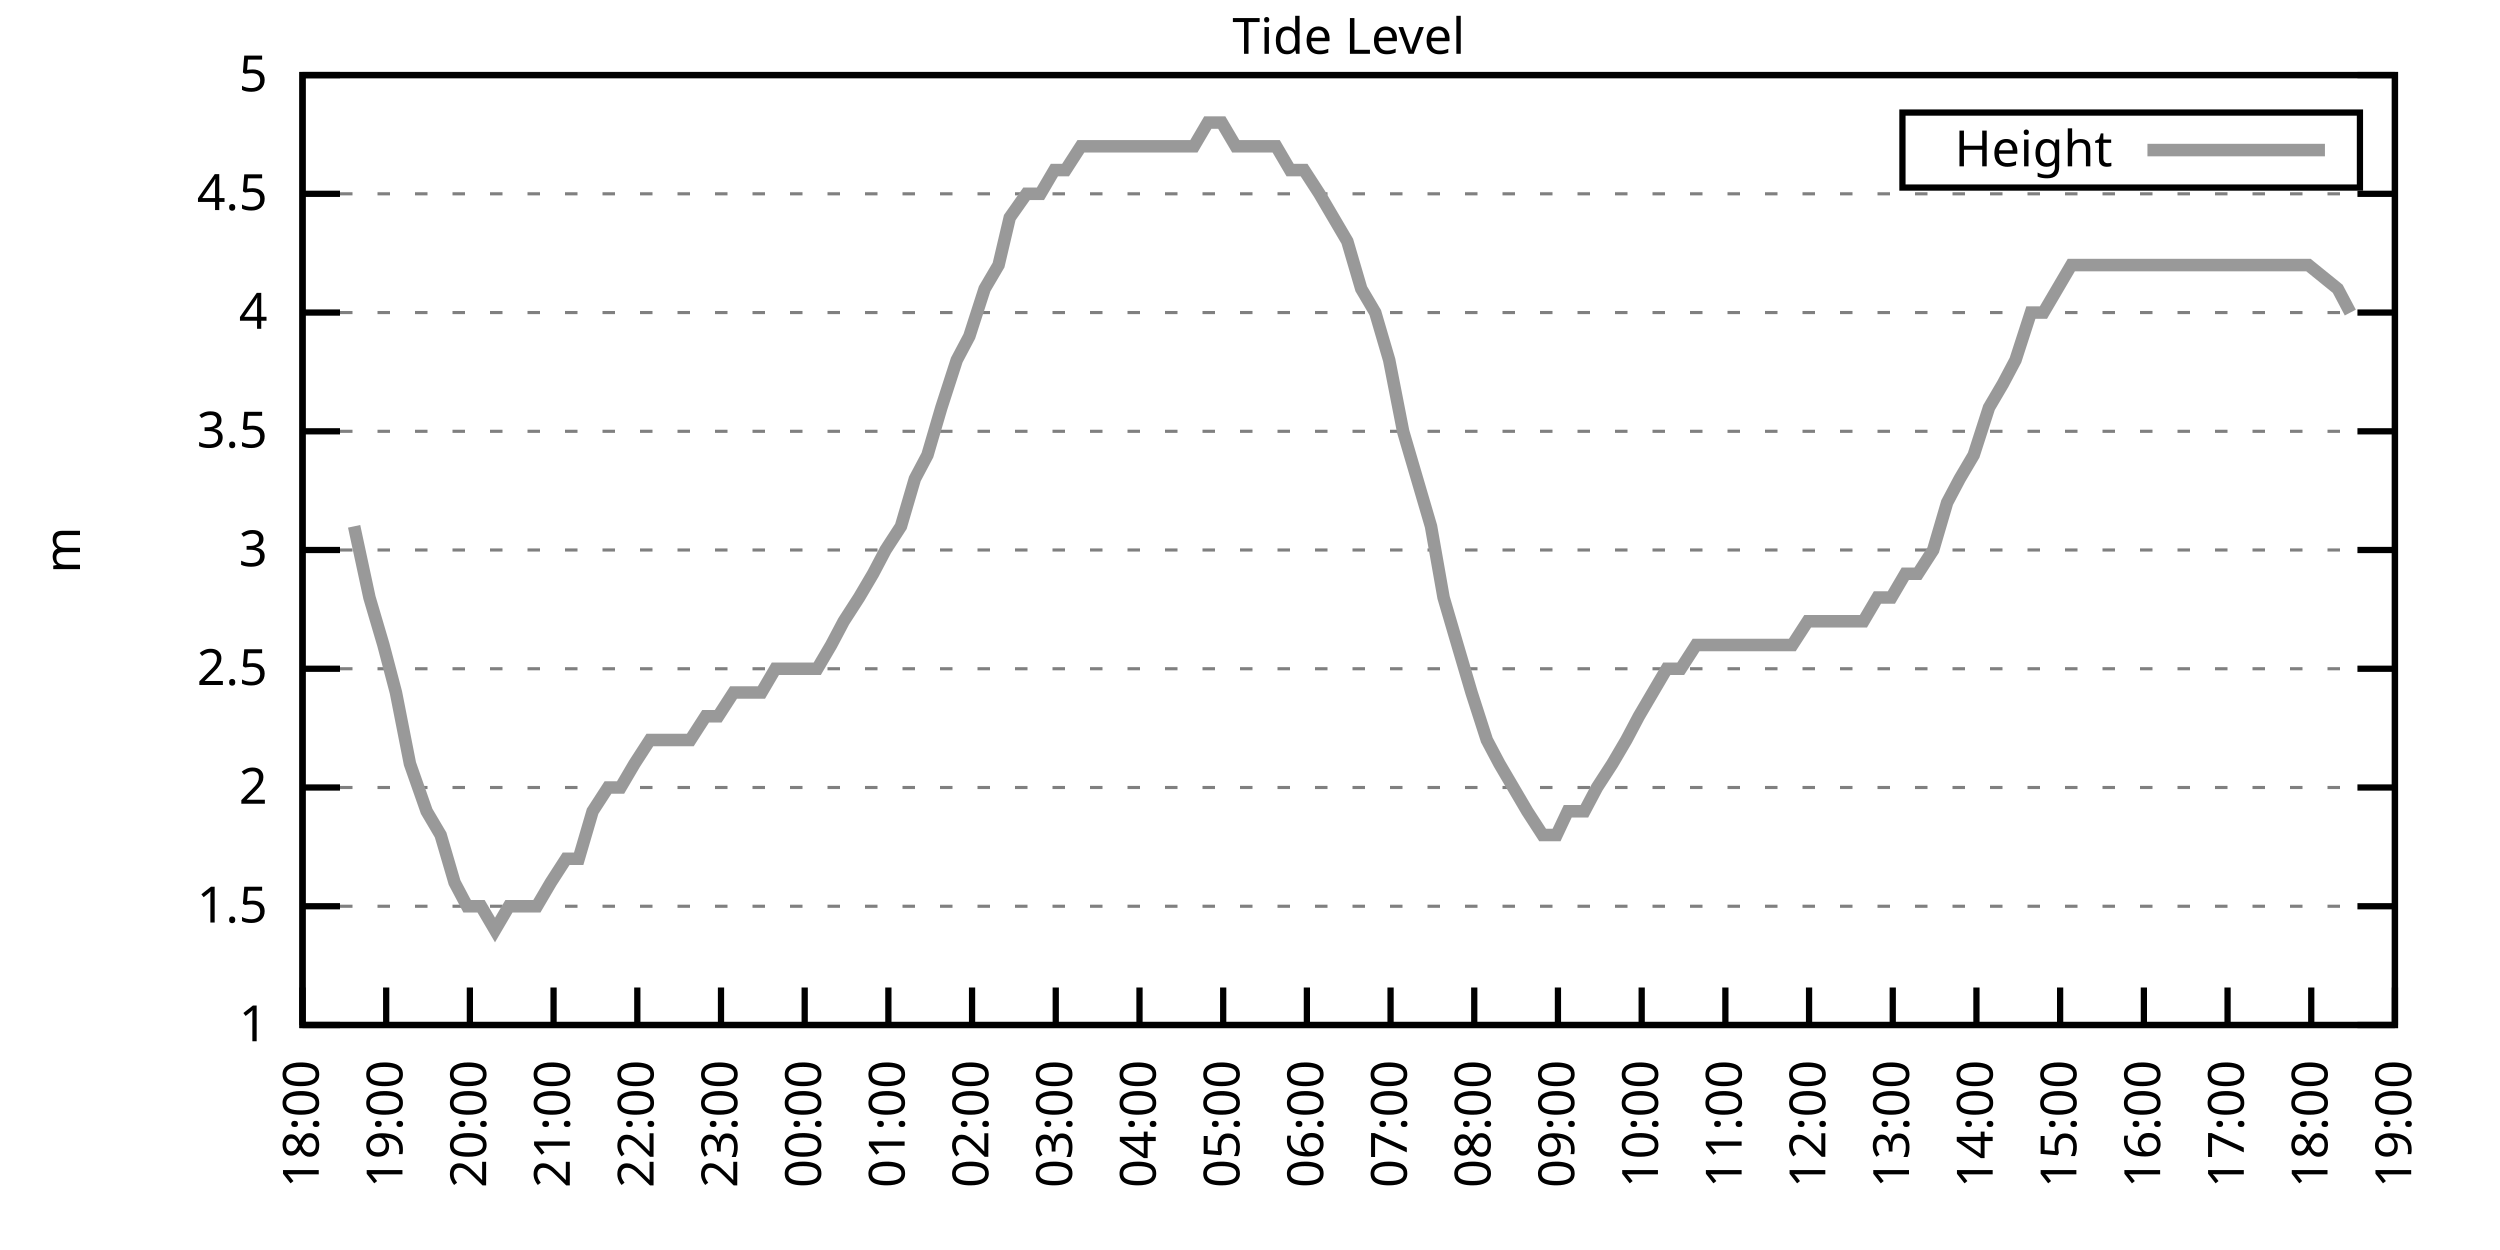
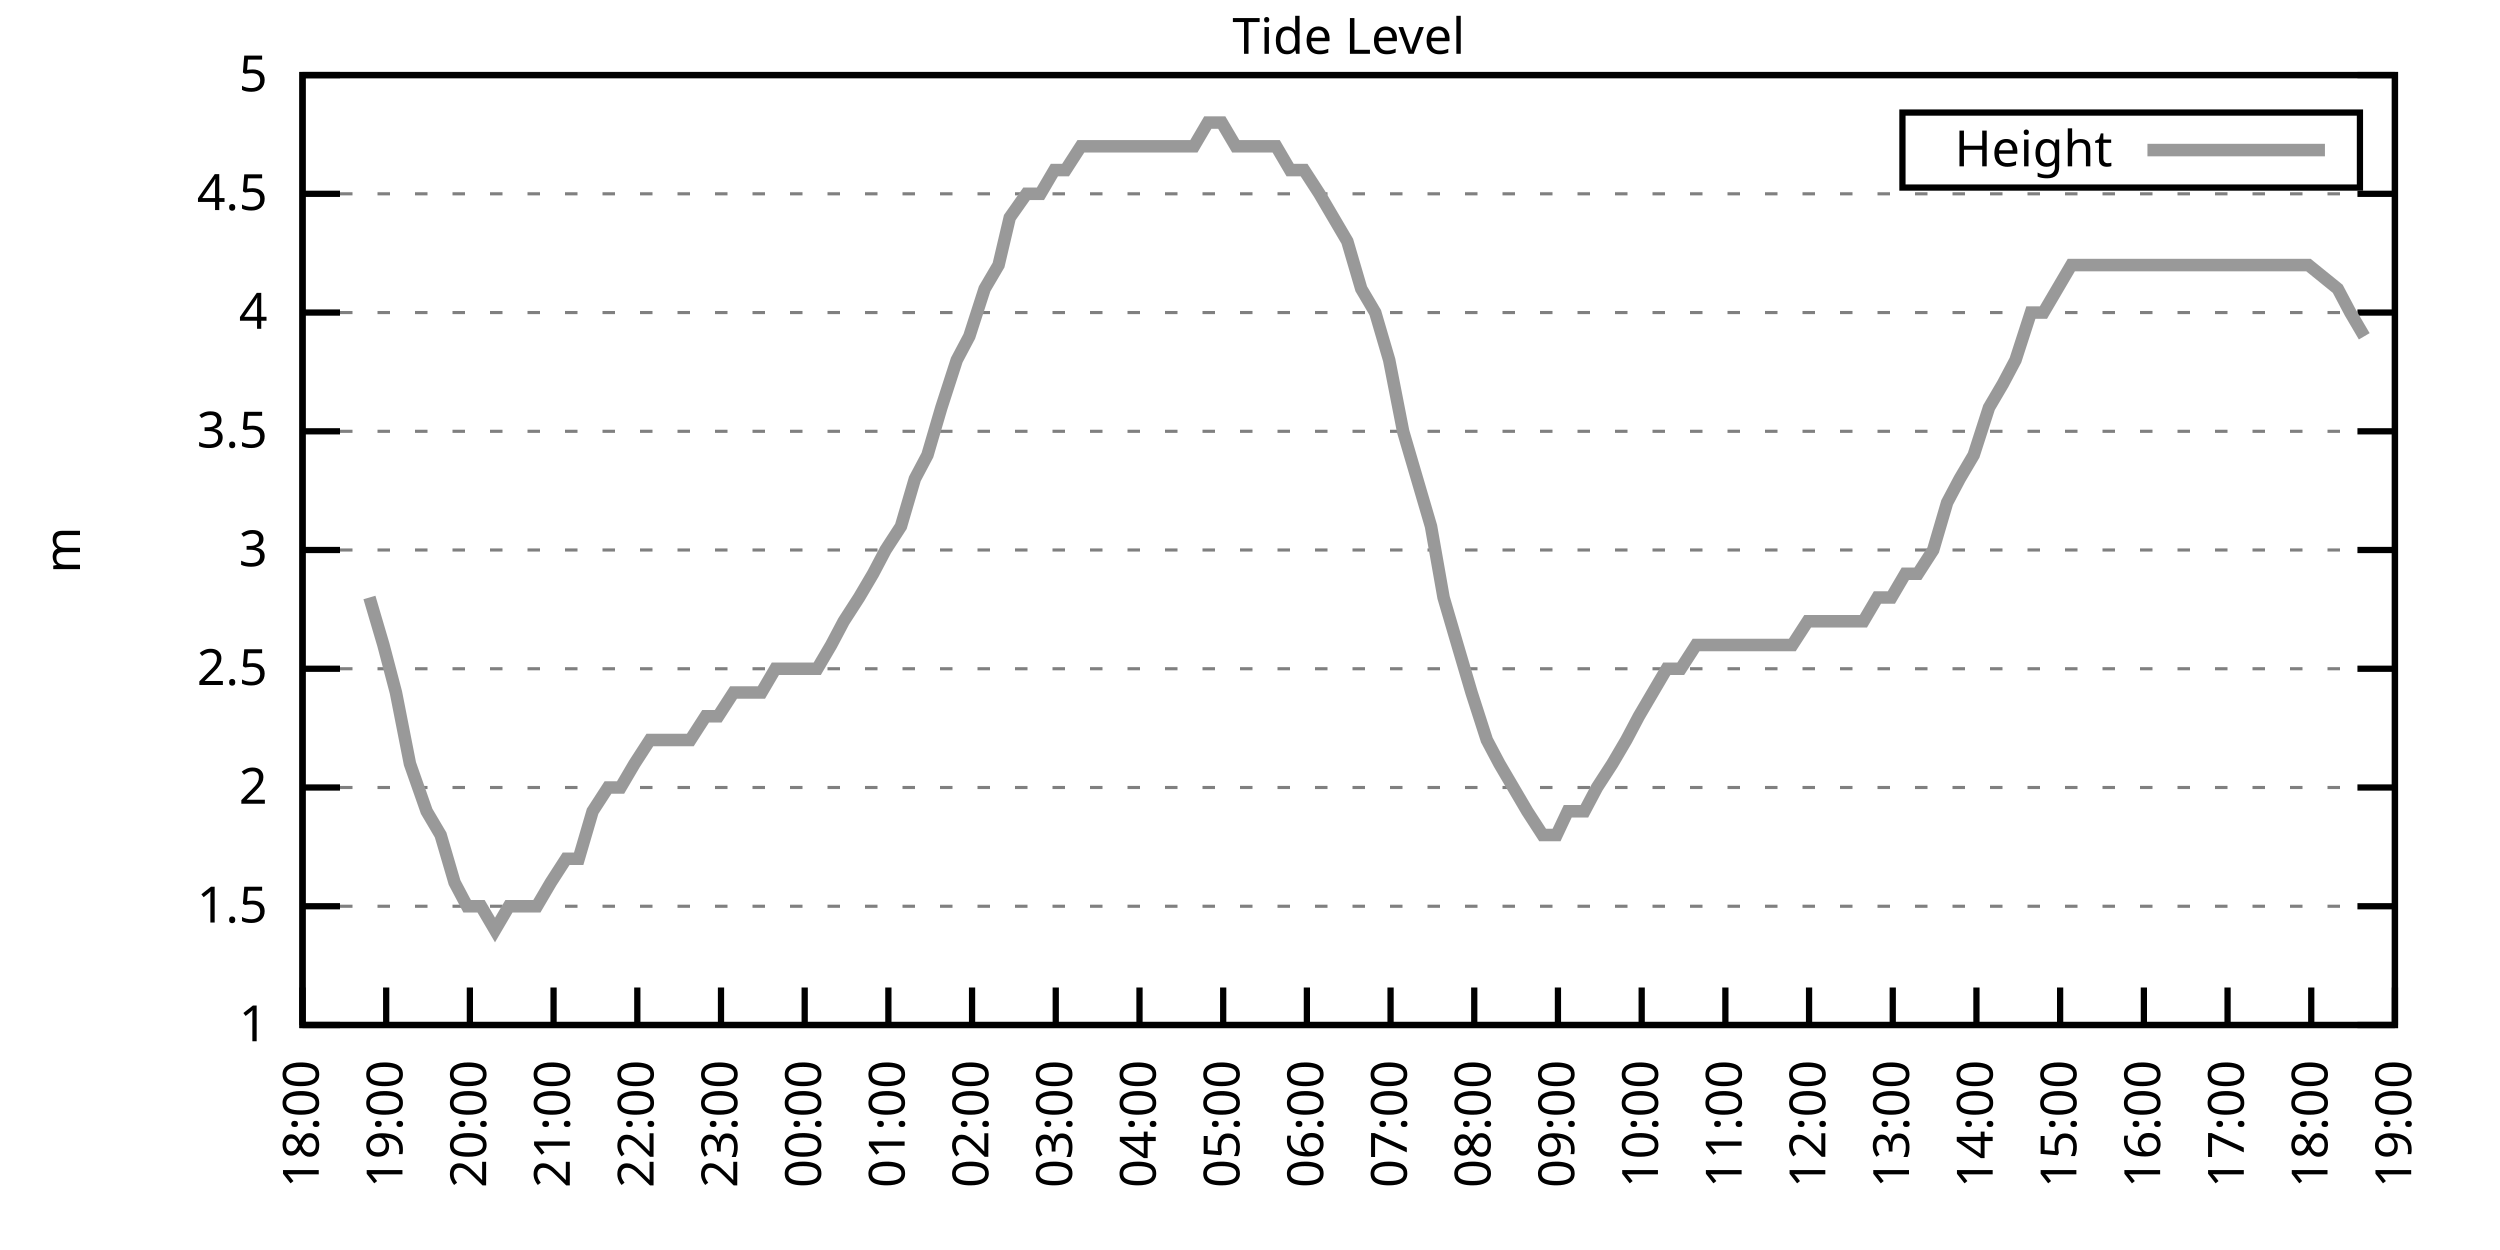
<svg xmlns="http://www.w3.org/2000/svg" xmlns:xlink="http://www.w3.org/1999/xlink" width="400" height="200" viewBox="0 0 400 200">
  <g id="gnuplot_canvas">
    <rect x="0" y="0" width="400" height="200" fill="none" />
    <defs>
      <circle id="gpDot" r="0.5" stroke-width="0.5" stroke="currentColor" />
      <path id="gpPt0" stroke-width="0.333" stroke="currentColor" d="M-1,0 h2 M0,-1 v2" />
      <path id="gpPt1" stroke-width="0.333" stroke="currentColor" d="M-1,-1 L1,1 M1,-1 L-1,1" />
      <path id="gpPt2" stroke-width="0.333" stroke="currentColor" d="M-1,0 L1,0 M0,-1 L0,1 M-1,-1 L1,1 M-1,1 L1,-1" />
      <rect id="gpPt3" stroke-width="0.333" stroke="currentColor" x="-1" y="-1" width="2" height="2" />
      <rect id="gpPt4" stroke-width="0.333" stroke="currentColor" fill="currentColor" x="-1" y="-1" width="2" height="2" />
      <circle id="gpPt5" stroke-width="0.333" stroke="currentColor" cx="0" cy="0" r="1" />
      <use xlink:href="#gpPt5" id="gpPt6" fill="currentColor" stroke="none" />
      <path id="gpPt7" stroke-width="0.333" stroke="currentColor" d="M0,-1.33 L-1.33,0.67 L1.33,0.67 z" />
      <use xlink:href="#gpPt7" id="gpPt8" fill="currentColor" stroke="none" />
      <use xlink:href="#gpPt7" id="gpPt9" stroke="currentColor" transform="rotate(180)" />
      <use xlink:href="#gpPt9" id="gpPt10" fill="currentColor" stroke="none" />
      <use xlink:href="#gpPt3" id="gpPt11" stroke="currentColor" transform="rotate(45)" />
      <use xlink:href="#gpPt11" id="gpPt12" fill="currentColor" stroke="none" />
      <path id="gpPt13" stroke-width="0.333" stroke="currentColor" d="M0,1.330 L1.265,0.411 L0.782,-1.067 L-0.782,-1.076 L-1.265,0.411 z" />
      <use xlink:href="#gpPt13" id="gpPt14" fill="currentColor" stroke="none" />
      <filter id="textbox" filterUnits="objectBoundingBox" x="0" y="0" height="1" width="1">
        <feFlood flood-color="white" flood-opacity="1" result="bgnd" />
        <feComposite in="SourceGraphic" in2="bgnd" operator="atop" />
      </filter>
      <filter id="greybox" filterUnits="objectBoundingBox" x="0" y="0" height="1" width="1">
        <feFlood flood-color="lightgrey" flood-opacity="1" result="grey" />
        <feComposite in="SourceGraphic" in2="grey" operator="atop" />
      </filter>
    </defs>
    <g fill="none" color="white" stroke="currentColor" stroke-width="1.00" stroke-linecap="butt" stroke-linejoin="miter">
</g>
    <g fill="none" color="black" stroke="currentColor" stroke-width="1.00" stroke-linecap="butt" stroke-linejoin="miter">
      <g stroke="none" shape-rendering="crispEdges">
        <polygon fill="rgb(255, 255, 255)" points="48.40,164.00 383.18,164.00 383.18,12.02 48.40,12.02 " />
      </g>
    </g>
    <g fill="none" color="black" stroke="currentColor" stroke-width="1.00" stroke-linecap="butt" stroke-linejoin="miter">
</g>
    <g fill="none" color="black" stroke="black" stroke-width="0.50" stroke-linecap="butt" stroke-linejoin="miter">
</g>
    <g fill="none" color="gray" stroke="currentColor" stroke-width="0.50" stroke-linecap="butt" stroke-linejoin="miter">
      <path stroke="gray" stroke-dasharray="2,4" class="gridline" d="M48.40,164.00 L383.19,164.00  " />
    </g>
    <g fill="none" color="gray" stroke="gray" stroke-width="1.00" stroke-linecap="butt" stroke-linejoin="miter">
</g>
    <g fill="none" color="black" stroke="currentColor" stroke-width="1.00" stroke-linecap="butt" stroke-linejoin="miter">
      <path stroke="black" d="M48.40,164.00 L54.40,164.00 M383.19,164.00 L377.19,164.00  " />
      <g transform="translate(42.80,166.60)" stroke="none" fill="black" font-family="Sans" font-size="8.00" text-anchor="end">
        <text>
          <tspan font-family="Sans"> 1</tspan>
        </text>
      </g>
    </g>
    <g fill="none" color="black" stroke="currentColor" stroke-width="1.00" stroke-linecap="butt" stroke-linejoin="miter">
</g>
    <g fill="none" color="black" stroke="black" stroke-width="0.50" stroke-linecap="butt" stroke-linejoin="miter">
</g>
    <g fill="none" color="gray" stroke="currentColor" stroke-width="0.50" stroke-linecap="butt" stroke-linejoin="miter">
      <path stroke="gray" stroke-dasharray="2,4" class="gridline" d="M48.40,145.00 L383.19,145.00  " />
    </g>
    <g fill="none" color="gray" stroke="gray" stroke-width="1.00" stroke-linecap="butt" stroke-linejoin="miter">
</g>
    <g fill="none" color="black" stroke="currentColor" stroke-width="1.00" stroke-linecap="butt" stroke-linejoin="miter">
      <path stroke="black" d="M48.40,145.00 L54.40,145.00 M383.19,145.00 L377.19,145.00  " />
      <g transform="translate(42.80,147.60)" stroke="none" fill="black" font-family="Sans" font-size="8.00" text-anchor="end">
        <text>
          <tspan font-family="Sans"> 1.5</tspan>
        </text>
      </g>
    </g>
    <g fill="none" color="black" stroke="currentColor" stroke-width="1.00" stroke-linecap="butt" stroke-linejoin="miter">
</g>
    <g fill="none" color="black" stroke="black" stroke-width="0.50" stroke-linecap="butt" stroke-linejoin="miter">
</g>
    <g fill="none" color="gray" stroke="currentColor" stroke-width="0.50" stroke-linecap="butt" stroke-linejoin="miter">
      <path stroke="gray" stroke-dasharray="2,4" class="gridline" d="M48.40,126.00 L383.19,126.00  " />
    </g>
    <g fill="none" color="gray" stroke="gray" stroke-width="1.00" stroke-linecap="butt" stroke-linejoin="miter">
</g>
    <g fill="none" color="black" stroke="currentColor" stroke-width="1.00" stroke-linecap="butt" stroke-linejoin="miter">
      <path stroke="black" d="M48.40,126.00 L54.40,126.00 M383.19,126.00 L377.19,126.00  " />
      <g transform="translate(42.80,128.60)" stroke="none" fill="black" font-family="Sans" font-size="8.00" text-anchor="end">
        <text>
          <tspan font-family="Sans"> 2</tspan>
        </text>
      </g>
    </g>
    <g fill="none" color="black" stroke="currentColor" stroke-width="1.00" stroke-linecap="butt" stroke-linejoin="miter">
</g>
    <g fill="none" color="black" stroke="black" stroke-width="0.50" stroke-linecap="butt" stroke-linejoin="miter">
</g>
    <g fill="none" color="gray" stroke="currentColor" stroke-width="0.50" stroke-linecap="butt" stroke-linejoin="miter">
      <path stroke="gray" stroke-dasharray="2,4" class="gridline" d="M48.40,107.00 L383.19,107.00  " />
    </g>
    <g fill="none" color="gray" stroke="gray" stroke-width="1.00" stroke-linecap="butt" stroke-linejoin="miter">
</g>
    <g fill="none" color="black" stroke="currentColor" stroke-width="1.00" stroke-linecap="butt" stroke-linejoin="miter">
      <path stroke="black" d="M48.40,107.00 L54.40,107.00 M383.19,107.00 L377.19,107.00  " />
      <g transform="translate(42.80,109.60)" stroke="none" fill="black" font-family="Sans" font-size="8.00" text-anchor="end">
        <text>
          <tspan font-family="Sans"> 2.5</tspan>
        </text>
      </g>
    </g>
    <g fill="none" color="black" stroke="currentColor" stroke-width="1.00" stroke-linecap="butt" stroke-linejoin="miter">
</g>
    <g fill="none" color="black" stroke="black" stroke-width="0.50" stroke-linecap="butt" stroke-linejoin="miter">
</g>
    <g fill="none" color="gray" stroke="currentColor" stroke-width="0.50" stroke-linecap="butt" stroke-linejoin="miter">
      <path stroke="gray" stroke-dasharray="2,4" class="gridline" d="M48.40,88.00 L383.19,88.00  " />
    </g>
    <g fill="none" color="gray" stroke="gray" stroke-width="1.00" stroke-linecap="butt" stroke-linejoin="miter">
</g>
    <g fill="none" color="black" stroke="currentColor" stroke-width="1.00" stroke-linecap="butt" stroke-linejoin="miter">
      <path stroke="black" d="M48.40,88.00 L54.40,88.00 M383.19,88.00 L377.19,88.00  " />
      <g transform="translate(42.80,90.60)" stroke="none" fill="black" font-family="Sans" font-size="8.00" text-anchor="end">
        <text>
          <tspan font-family="Sans"> 3</tspan>
        </text>
      </g>
    </g>
    <g fill="none" color="black" stroke="currentColor" stroke-width="1.00" stroke-linecap="butt" stroke-linejoin="miter">
</g>
    <g fill="none" color="black" stroke="black" stroke-width="0.50" stroke-linecap="butt" stroke-linejoin="miter">
</g>
    <g fill="none" color="gray" stroke="currentColor" stroke-width="0.50" stroke-linecap="butt" stroke-linejoin="miter">
      <path stroke="gray" stroke-dasharray="2,4" class="gridline" d="M48.40,69.01 L383.19,69.01  " />
    </g>
    <g fill="none" color="gray" stroke="gray" stroke-width="1.00" stroke-linecap="butt" stroke-linejoin="miter">
</g>
    <g fill="none" color="black" stroke="currentColor" stroke-width="1.00" stroke-linecap="butt" stroke-linejoin="miter">
      <path stroke="black" d="M48.40,69.01 L54.40,69.01 M383.19,69.01 L377.19,69.01  " />
      <g transform="translate(42.80,71.61)" stroke="none" fill="black" font-family="Sans" font-size="8.00" text-anchor="end">
        <text>
          <tspan font-family="Sans"> 3.5</tspan>
        </text>
      </g>
    </g>
    <g fill="none" color="black" stroke="currentColor" stroke-width="1.00" stroke-linecap="butt" stroke-linejoin="miter">
</g>
    <g fill="none" color="black" stroke="black" stroke-width="0.50" stroke-linecap="butt" stroke-linejoin="miter">
</g>
    <g fill="none" color="gray" stroke="currentColor" stroke-width="0.50" stroke-linecap="butt" stroke-linejoin="miter">
      <path stroke="gray" stroke-dasharray="2,4" class="gridline" d="M48.40,50.01 L383.19,50.01  " />
    </g>
    <g fill="none" color="gray" stroke="gray" stroke-width="1.00" stroke-linecap="butt" stroke-linejoin="miter">
</g>
    <g fill="none" color="black" stroke="currentColor" stroke-width="1.00" stroke-linecap="butt" stroke-linejoin="miter">
      <path stroke="black" d="M48.40,50.01 L54.40,50.01 M383.19,50.01 L377.19,50.01  " />
      <g transform="translate(42.80,52.61)" stroke="none" fill="black" font-family="Sans" font-size="8.00" text-anchor="end">
        <text>
          <tspan font-family="Sans"> 4</tspan>
        </text>
      </g>
    </g>
    <g fill="none" color="black" stroke="currentColor" stroke-width="1.00" stroke-linecap="butt" stroke-linejoin="miter">
</g>
    <g fill="none" color="black" stroke="black" stroke-width="0.50" stroke-linecap="butt" stroke-linejoin="miter">
</g>
    <g fill="none" color="gray" stroke="currentColor" stroke-width="0.50" stroke-linecap="butt" stroke-linejoin="miter">
      <path stroke="gray" stroke-dasharray="2,4" class="gridline" d="M48.40,31.01 L383.19,31.01  " />
    </g>
    <g fill="none" color="gray" stroke="gray" stroke-width="1.00" stroke-linecap="butt" stroke-linejoin="miter">
</g>
    <g fill="none" color="black" stroke="currentColor" stroke-width="1.00" stroke-linecap="butt" stroke-linejoin="miter">
      <path stroke="black" d="M48.40,31.01 L54.40,31.01 M383.19,31.01 L377.19,31.01  " />
      <g transform="translate(42.80,33.61)" stroke="none" fill="black" font-family="Sans" font-size="8.00" text-anchor="end">
        <text>
          <tspan font-family="Sans"> 4.5</tspan>
        </text>
      </g>
    </g>
    <g fill="none" color="black" stroke="currentColor" stroke-width="1.00" stroke-linecap="butt" stroke-linejoin="miter">
</g>
    <g fill="none" color="black" stroke="black" stroke-width="0.50" stroke-linecap="butt" stroke-linejoin="miter">
</g>
    <g fill="none" color="gray" stroke="currentColor" stroke-width="0.50" stroke-linecap="butt" stroke-linejoin="miter">
      <path stroke="gray" stroke-dasharray="2,4" class="gridline" d="M48.40,12.01 L383.19,12.01  " />
    </g>
    <g fill="none" color="gray" stroke="gray" stroke-width="1.00" stroke-linecap="butt" stroke-linejoin="miter">
</g>
    <g fill="none" color="black" stroke="currentColor" stroke-width="1.00" stroke-linecap="butt" stroke-linejoin="miter">
      <path stroke="black" d="M48.40,12.01 L54.40,12.01 M383.19,12.01 L377.19,12.01  " />
      <g transform="translate(42.80,14.61)" stroke="none" fill="black" font-family="Sans" font-size="8.00" text-anchor="end">
        <text>
          <tspan font-family="Sans"> 5</tspan>
        </text>
      </g>
    </g>
    <g fill="none" color="black" stroke="currentColor" stroke-width="1.00" stroke-linecap="butt" stroke-linejoin="miter">
      <path stroke="black" d="M48.40,164.00 L48.40,158.00  " />
      <g transform="translate(51.00,169.60) rotate(270.00)" stroke="none" fill="black" font-family="Sans" font-size="8.00" text-anchor="end">
        <text>
          <tspan font-family="Sans">18:00</tspan>
        </text>
      </g>
    </g>
    <g fill="none" color="black" stroke="currentColor" stroke-width="1.00" stroke-linecap="butt" stroke-linejoin="miter">
      <path stroke="black" d="M61.79,164.00 L61.79,158.00  " />
      <g transform="translate(64.39,169.60) rotate(270.00)" stroke="none" fill="black" font-family="Sans" font-size="8.00" text-anchor="end">
        <text>
          <tspan font-family="Sans">19:00</tspan>
        </text>
      </g>
    </g>
    <g fill="none" color="black" stroke="currentColor" stroke-width="1.00" stroke-linecap="butt" stroke-linejoin="miter">
      <path stroke="black" d="M75.18,164.00 L75.18,158.00  " />
      <g transform="translate(77.78,169.60) rotate(270.00)" stroke="none" fill="black" font-family="Sans" font-size="8.00" text-anchor="end">
        <text>
          <tspan font-family="Sans">20:00</tspan>
        </text>
      </g>
    </g>
    <g fill="none" color="black" stroke="currentColor" stroke-width="1.00" stroke-linecap="butt" stroke-linejoin="miter">
      <path stroke="black" d="M88.57,164.00 L88.57,158.00  " />
      <g transform="translate(91.17,169.60) rotate(270.00)" stroke="none" fill="black" font-family="Sans" font-size="8.00" text-anchor="end">
        <text>
          <tspan font-family="Sans">21:00</tspan>
        </text>
      </g>
    </g>
    <g fill="none" color="black" stroke="currentColor" stroke-width="1.00" stroke-linecap="butt" stroke-linejoin="miter">
      <path stroke="black" d="M101.97,164.00 L101.97,158.00  " />
      <g transform="translate(104.57,169.60) rotate(270.00)" stroke="none" fill="black" font-family="Sans" font-size="8.00" text-anchor="end">
        <text>
          <tspan font-family="Sans">22:00</tspan>
        </text>
      </g>
    </g>
    <g fill="none" color="black" stroke="currentColor" stroke-width="1.00" stroke-linecap="butt" stroke-linejoin="miter">
      <path stroke="black" d="M115.36,164.00 L115.36,158.00  " />
      <g transform="translate(117.96,169.60) rotate(270.00)" stroke="none" fill="black" font-family="Sans" font-size="8.00" text-anchor="end">
        <text>
          <tspan font-family="Sans">23:00</tspan>
        </text>
      </g>
    </g>
    <g fill="none" color="black" stroke="currentColor" stroke-width="1.00" stroke-linecap="butt" stroke-linejoin="miter">
      <path stroke="black" d="M128.75,164.00 L128.75,158.00  " />
      <g transform="translate(131.35,169.60) rotate(270.00)" stroke="none" fill="black" font-family="Sans" font-size="8.00" text-anchor="end">
        <text>
          <tspan font-family="Sans">00:00</tspan>
        </text>
      </g>
    </g>
    <g fill="none" color="black" stroke="currentColor" stroke-width="1.00" stroke-linecap="butt" stroke-linejoin="miter">
      <path stroke="black" d="M142.14,164.00 L142.14,158.00  " />
      <g transform="translate(144.74,169.60) rotate(270.00)" stroke="none" fill="black" font-family="Sans" font-size="8.00" text-anchor="end">
        <text>
          <tspan font-family="Sans">01:00</tspan>
        </text>
      </g>
    </g>
    <g fill="none" color="black" stroke="currentColor" stroke-width="1.00" stroke-linecap="butt" stroke-linejoin="miter">
      <path stroke="black" d="M155.53,164.00 L155.53,158.00  " />
      <g transform="translate(158.13,169.60) rotate(270.00)" stroke="none" fill="black" font-family="Sans" font-size="8.00" text-anchor="end">
        <text>
          <tspan font-family="Sans">02:00</tspan>
        </text>
      </g>
    </g>
    <g fill="none" color="black" stroke="currentColor" stroke-width="1.00" stroke-linecap="butt" stroke-linejoin="miter">
      <path stroke="black" d="M168.92,164.00 L168.92,158.00  " />
      <g transform="translate(171.52,169.60) rotate(270.00)" stroke="none" fill="black" font-family="Sans" font-size="8.00" text-anchor="end">
        <text>
          <tspan font-family="Sans">03:00</tspan>
        </text>
      </g>
    </g>
    <g fill="none" color="black" stroke="currentColor" stroke-width="1.00" stroke-linecap="butt" stroke-linejoin="miter">
      <path stroke="black" d="M182.32,164.00 L182.32,158.00  " />
      <g transform="translate(184.92,169.60) rotate(270.00)" stroke="none" fill="black" font-family="Sans" font-size="8.00" text-anchor="end">
        <text>
          <tspan font-family="Sans">04:00</tspan>
        </text>
      </g>
    </g>
    <g fill="none" color="black" stroke="currentColor" stroke-width="1.00" stroke-linecap="butt" stroke-linejoin="miter">
      <path stroke="black" d="M195.71,164.00 L195.71,158.00  " />
      <g transform="translate(198.31,169.60) rotate(270.00)" stroke="none" fill="black" font-family="Sans" font-size="8.00" text-anchor="end">
        <text>
          <tspan font-family="Sans">05:00</tspan>
        </text>
      </g>
    </g>
    <g fill="none" color="black" stroke="currentColor" stroke-width="1.00" stroke-linecap="butt" stroke-linejoin="miter">
      <path stroke="black" d="M209.10,164.00 L209.10,158.00  " />
      <g transform="translate(211.70,169.60) rotate(270.00)" stroke="none" fill="black" font-family="Sans" font-size="8.00" text-anchor="end">
        <text>
          <tspan font-family="Sans">06:00</tspan>
        </text>
      </g>
    </g>
    <g fill="none" color="black" stroke="currentColor" stroke-width="1.00" stroke-linecap="butt" stroke-linejoin="miter">
      <path stroke="black" d="M222.49,164.00 L222.49,158.00  " />
      <g transform="translate(225.09,169.60) rotate(270.00)" stroke="none" fill="black" font-family="Sans" font-size="8.00" text-anchor="end">
        <text>
          <tspan font-family="Sans">07:00</tspan>
        </text>
      </g>
    </g>
    <g fill="none" color="black" stroke="currentColor" stroke-width="1.00" stroke-linecap="butt" stroke-linejoin="miter">
      <path stroke="black" d="M235.88,164.00 L235.88,158.00  " />
      <g transform="translate(238.48,169.60) rotate(270.00)" stroke="none" fill="black" font-family="Sans" font-size="8.00" text-anchor="end">
        <text>
          <tspan font-family="Sans">08:00</tspan>
        </text>
      </g>
    </g>
    <g fill="none" color="black" stroke="currentColor" stroke-width="1.00" stroke-linecap="butt" stroke-linejoin="miter">
      <path stroke="black" d="M249.27,164.00 L249.27,158.00  " />
      <g transform="translate(251.87,169.60) rotate(270.00)" stroke="none" fill="black" font-family="Sans" font-size="8.00" text-anchor="end">
        <text>
          <tspan font-family="Sans">09:00</tspan>
        </text>
      </g>
    </g>
    <g fill="none" color="black" stroke="currentColor" stroke-width="1.00" stroke-linecap="butt" stroke-linejoin="miter">
      <path stroke="black" d="M262.67,164.00 L262.67,158.00  " />
      <g transform="translate(265.27,169.60) rotate(270.00)" stroke="none" fill="black" font-family="Sans" font-size="8.00" text-anchor="end">
        <text>
          <tspan font-family="Sans">10:00</tspan>
        </text>
      </g>
    </g>
    <g fill="none" color="black" stroke="currentColor" stroke-width="1.00" stroke-linecap="butt" stroke-linejoin="miter">
      <path stroke="black" d="M276.06,164.00 L276.06,158.00  " />
      <g transform="translate(278.66,169.60) rotate(270.00)" stroke="none" fill="black" font-family="Sans" font-size="8.00" text-anchor="end">
        <text>
          <tspan font-family="Sans">11:00</tspan>
        </text>
      </g>
    </g>
    <g fill="none" color="black" stroke="currentColor" stroke-width="1.00" stroke-linecap="butt" stroke-linejoin="miter">
      <path stroke="black" d="M289.45,164.00 L289.45,158.00  " />
      <g transform="translate(292.05,169.60) rotate(270.00)" stroke="none" fill="black" font-family="Sans" font-size="8.00" text-anchor="end">
        <text>
          <tspan font-family="Sans">12:00</tspan>
        </text>
      </g>
    </g>
    <g fill="none" color="black" stroke="currentColor" stroke-width="1.00" stroke-linecap="butt" stroke-linejoin="miter">
      <path stroke="black" d="M302.84,164.00 L302.84,158.00  " />
      <g transform="translate(305.44,169.60) rotate(270.00)" stroke="none" fill="black" font-family="Sans" font-size="8.00" text-anchor="end">
        <text>
          <tspan font-family="Sans">13:00</tspan>
        </text>
      </g>
    </g>
    <g fill="none" color="black" stroke="currentColor" stroke-width="1.00" stroke-linecap="butt" stroke-linejoin="miter">
      <path stroke="black" d="M316.23,164.00 L316.23,158.00  " />
      <g transform="translate(318.83,169.60) rotate(270.00)" stroke="none" fill="black" font-family="Sans" font-size="8.00" text-anchor="end">
        <text>
          <tspan font-family="Sans">14:00</tspan>
        </text>
      </g>
    </g>
    <g fill="none" color="black" stroke="currentColor" stroke-width="1.00" stroke-linecap="butt" stroke-linejoin="miter">
      <path stroke="black" d="M329.62,164.00 L329.62,158.00  " />
      <g transform="translate(332.22,169.60) rotate(270.00)" stroke="none" fill="black" font-family="Sans" font-size="8.00" text-anchor="end">
        <text>
          <tspan font-family="Sans">15:00</tspan>
        </text>
      </g>
    </g>
    <g fill="none" color="black" stroke="currentColor" stroke-width="1.00" stroke-linecap="butt" stroke-linejoin="miter">
      <path stroke="black" d="M343.02,164.00 L343.02,158.00  " />
      <g transform="translate(345.62,169.60) rotate(270.00)" stroke="none" fill="black" font-family="Sans" font-size="8.00" text-anchor="end">
        <text>
          <tspan font-family="Sans">16:00</tspan>
        </text>
      </g>
    </g>
    <g fill="none" color="black" stroke="currentColor" stroke-width="1.00" stroke-linecap="butt" stroke-linejoin="miter">
      <path stroke="black" d="M356.41,164.00 L356.41,158.00  " />
      <g transform="translate(359.01,169.60) rotate(270.00)" stroke="none" fill="black" font-family="Sans" font-size="8.00" text-anchor="end">
        <text>
          <tspan font-family="Sans">17:00</tspan>
        </text>
      </g>
    </g>
    <g fill="none" color="black" stroke="currentColor" stroke-width="1.00" stroke-linecap="butt" stroke-linejoin="miter">
      <path stroke="black" d="M369.80,164.00 L369.80,158.00  " />
      <g transform="translate(372.40,169.60) rotate(270.00)" stroke="none" fill="black" font-family="Sans" font-size="8.00" text-anchor="end">
        <text>
          <tspan font-family="Sans">18:00</tspan>
        </text>
      </g>
    </g>
    <g fill="none" color="black" stroke="currentColor" stroke-width="1.00" stroke-linecap="butt" stroke-linejoin="miter">
      <path stroke="black" d="M383.19,164.00 L383.19,158.00  " />
      <g transform="translate(385.79,169.60) rotate(270.00)" stroke="none" fill="black" font-family="Sans" font-size="8.00" text-anchor="end">
        <text>
          <tspan font-family="Sans">19:00</tspan>
        </text>
      </g>
    </g>
    <g fill="none" color="black" stroke="currentColor" stroke-width="1.00" stroke-linecap="butt" stroke-linejoin="miter">
</g>
    <g fill="none" color="black" stroke="currentColor" stroke-width="1.00" stroke-linecap="butt" stroke-linejoin="miter">
      <path stroke="black" d="M48.40,12.01 L48.40,164.00 L383.19,164.00 L383.19,12.01 L48.40,12.01 Z  " />
    </g>
    <g fill="none" color="black" stroke="currentColor" stroke-width="1.00" stroke-linecap="butt" stroke-linejoin="miter">
</g>
    <g fill="none" color="black" stroke="currentColor" stroke-width="1.00" stroke-linecap="butt" stroke-linejoin="miter">
      <path stroke="black" d="M304.39,30.01 L304.39,18.01 L377.59,18.01 L377.59,30.01 L304.39,30.01 Z  " />
    </g>
    <g id="Tide_level_plot_1">
      <g fill="none" color="white" stroke="black" stroke-width="2.00" stroke-linecap="butt" stroke-linejoin="miter">
</g>
      <g fill="none" color="black" stroke="currentColor" stroke-width="2.00" stroke-linecap="butt" stroke-linejoin="miter">
        <g transform="translate(337.99,26.61)" stroke="none" fill="black" font-family="Sans" font-size="8.00" text-anchor="end">
          <text>
            <tspan font-family="Sans">Height</tspan>
          </text>
        </g>
      </g>
      <g fill="none" color="black" stroke="currentColor" stroke-width="2.00" stroke-linecap="butt" stroke-linejoin="miter">
-         <path stroke="rgb(153, 153, 153)" d="M343.59,24.01 L371.99,24.01 M56.66,84.21 L59.11,95.60 L61.35,103.20 L63.35,110.80 L65.59,122.20 L68.26,129.80   L70.50,133.60 L72.73,141.20 L74.74,145.00 L76.97,145.00 L79.20,148.80 L81.43,145.00 L83.66,145.00 L85.90,145.00   L88.13,141.20 L90.58,137.40 L92.59,137.40 L94.82,129.80 L97.28,126.00 L99.29,126.00 L101.52,122.20 L103.98,118.40   L106.21,118.40 L108.22,118.40 L110.45,118.40 L112.90,114.60 L114.91,114.60 L117.37,110.80 L119.38,110.80 L121.83,110.80   L124.06,107.00 L126.07,107.00 L128.30,107.00 L130.76,107.00 L132.99,103.20 L135.00,99.40 L137.45,95.60 L139.69,91.80   L141.69,88.00 L144.15,84.21 L146.38,76.61 L148.39,72.81 L150.62,65.21 L153.08,57.61 L155.09,53.81 L157.54,46.21   L159.77,42.41 L161.56,34.81 L164.24,31.01 L166.47,31.01 L168.70,27.21 L170.49,27.21 L172.94,23.41 L175.17,23.41   L177.63,23.41 L179.64,23.41 L181.87,23.41 L184.32,23.41 L186.56,23.41 L188.57,23.41 L191.02,23.41 L193.25,19.61   L195.48,19.61 L197.72,23.41 L199.73,23.41 L202.18,23.41 L204.19,23.41 L206.42,27.21 L208.65,27.21 L211.11,31.01   L213.34,34.81 L215.57,38.61 L217.80,46.21 L220.04,50.01 L222.27,57.61 L224.50,69.01 L226.73,76.61 L228.96,84.21   L230.97,95.60 L233.20,103.20 L235.44,110.80 L237.89,118.40 L239.90,122.20 L242.13,126.00 L244.36,129.80 L246.82,133.60   L249.05,133.60 L250.84,129.80 L253.51,129.80 L255.52,126.00 L257.98,122.20 L260.21,118.40 L262.22,114.60 L264.45,110.80   L266.68,107.00 L268.92,107.00 L271.37,103.20 L273.60,103.20 L275.61,103.20 L278.07,103.20 L280.30,103.20 L282.53,103.20   L284.76,103.20 L286.77,103.20 L289.23,99.40 L291.46,99.40 L293.47,99.40 L295.70,99.40 L298.15,99.40 L300.39,95.60   L302.62,95.60 L304.85,91.80 L306.86,91.80 L309.31,88.00 L311.54,80.41 L313.55,76.61 L315.79,72.81 L318.24,65.21   L320.47,61.41 L322.48,57.61 L324.94,50.01 L326.95,50.01 L329.18,46.21 L331.41,42.41 L333.86,42.41 L336.10,42.41   L338.10,42.41 L340.56,42.41 L342.57,42.41 L345.02,42.41 L347.03,42.41 L349.04,42.41 L351.50,42.41 L353.95,42.41   L356.18,42.41 L358.42,42.41 L360.65,42.41 L362.88,42.41 L364.89,42.41 L367.12,42.41 L369.35,42.41 L374.04,46.21   L376.05,50.01  " />
+         <path stroke="rgb(153, 153, 153)" d="M343.59,24.01 L371.99,24.01 M59.11,95.60 L61.35,103.20 L63.35,110.80 L65.59,122.20 L68.26,129.80 L70.50,133.60   L72.73,141.20 L74.74,145.00 L76.97,145.00 L79.20,148.80 L81.43,145.00 L83.66,145.00 L85.90,145.00 L88.13,141.20   L90.58,137.40 L92.59,137.40 L94.82,129.80 L97.28,126.00 L99.29,126.00 L101.52,122.20 L103.98,118.40 L106.21,118.40   L108.22,118.40 L110.45,118.40 L112.90,114.60 L114.91,114.60 L117.37,110.80 L119.38,110.80 L121.83,110.80 L124.06,107.00   L126.07,107.00 L128.30,107.00 L130.76,107.00 L132.99,103.20 L135.00,99.40 L137.45,95.60 L139.69,91.80 L141.69,88.00   L144.15,84.21 L146.38,76.61 L148.39,72.81 L150.62,65.21 L153.08,57.61 L155.09,53.81 L157.54,46.21 L159.77,42.41   L161.56,34.81 L164.24,31.01 L166.47,31.01 L168.70,27.21 L170.49,27.21 L172.94,23.41 L175.17,23.41 L177.63,23.41   L179.64,23.41 L181.87,23.41 L184.32,23.41 L186.56,23.41 L188.57,23.41 L191.02,23.41 L193.25,19.61 L195.48,19.61   L197.72,23.41 L199.73,23.41 L202.18,23.41 L204.19,23.41 L206.42,27.21 L208.65,27.21 L211.11,31.01 L213.34,34.81   L215.57,38.61 L217.80,46.21 L220.04,50.01 L222.27,57.61 L224.50,69.01 L226.73,76.61 L228.96,84.21 L230.97,95.60   L233.20,103.20 L235.44,110.80 L237.89,118.40 L239.90,122.20 L242.13,126.00 L244.36,129.80 L246.82,133.60 L249.05,133.60   L250.84,129.80 L253.51,129.80 L255.52,126.00 L257.98,122.20 L260.21,118.40 L262.22,114.60 L264.45,110.80 L266.68,107.00   L268.92,107.00 L271.37,103.20 L273.60,103.20 L275.61,103.20 L278.07,103.20 L280.30,103.20 L282.53,103.20 L284.76,103.20   L286.77,103.20 L289.23,99.40 L291.46,99.40 L293.47,99.40 L295.70,99.40 L298.15,99.40 L300.39,95.60 L302.62,95.60   L304.85,91.80 L306.86,91.80 L309.31,88.00 L311.54,80.41 L313.55,76.61 L315.79,72.81 L318.24,65.21 L320.47,61.41   L322.48,57.61 L324.94,50.01 L326.95,50.01 L329.18,46.21 L331.41,42.41 L333.86,42.41 L336.10,42.41 L338.10,42.41   L340.56,42.41 L342.57,42.41 L345.02,42.41 L347.03,42.41 L349.04,42.41 L351.50,42.41 L353.95,42.41 L356.18,42.41   L358.42,42.41 L360.65,42.41 L362.88,42.41 L364.89,42.41 L367.12,42.41 L369.35,42.41 L374.04,46.21 L376.05,50.01   L378.28,53.81  " />
      </g>
    </g>
    <g fill="none" color="black" stroke="currentColor" stroke-width="2.00" stroke-linecap="butt" stroke-linejoin="miter">
</g>
    <g fill="none" color="black" stroke="black" stroke-width="1.00" stroke-linecap="butt" stroke-linejoin="miter">
</g>
    <g fill="none" color="black" stroke="currentColor" stroke-width="1.00" stroke-linecap="butt" stroke-linejoin="miter">
      <path stroke="black" d="M48.40,12.01 L48.40,164.00 L383.19,164.00 L383.19,12.01 L48.40,12.01 Z  " />
      <g transform="translate(12.80,88.01) rotate(270.00)" stroke="none" fill="black" font-family="Sans" font-size="8.00" text-anchor="middle">
        <text>
          <tspan font-family="Sans">m</tspan>
        </text>
      </g>
    </g>
    <g fill="none" color="black" stroke="currentColor" stroke-width="1.00" stroke-linecap="butt" stroke-linejoin="miter">
</g>
    <g fill="none" color="black" stroke="currentColor" stroke-width="1.00" stroke-linecap="butt" stroke-linejoin="miter">
      <g transform="translate(215.79,8.61)" stroke="none" fill="black" font-family="Sans" font-size="8.00" text-anchor="middle">
        <text>
          <tspan font-family="Sans">Tide Level</tspan>
        </text>
      </g>
    </g>
    <g fill="none" color="black" stroke="currentColor" stroke-width="1.00" stroke-linecap="butt" stroke-linejoin="miter">
</g>
  </g>
</svg>
